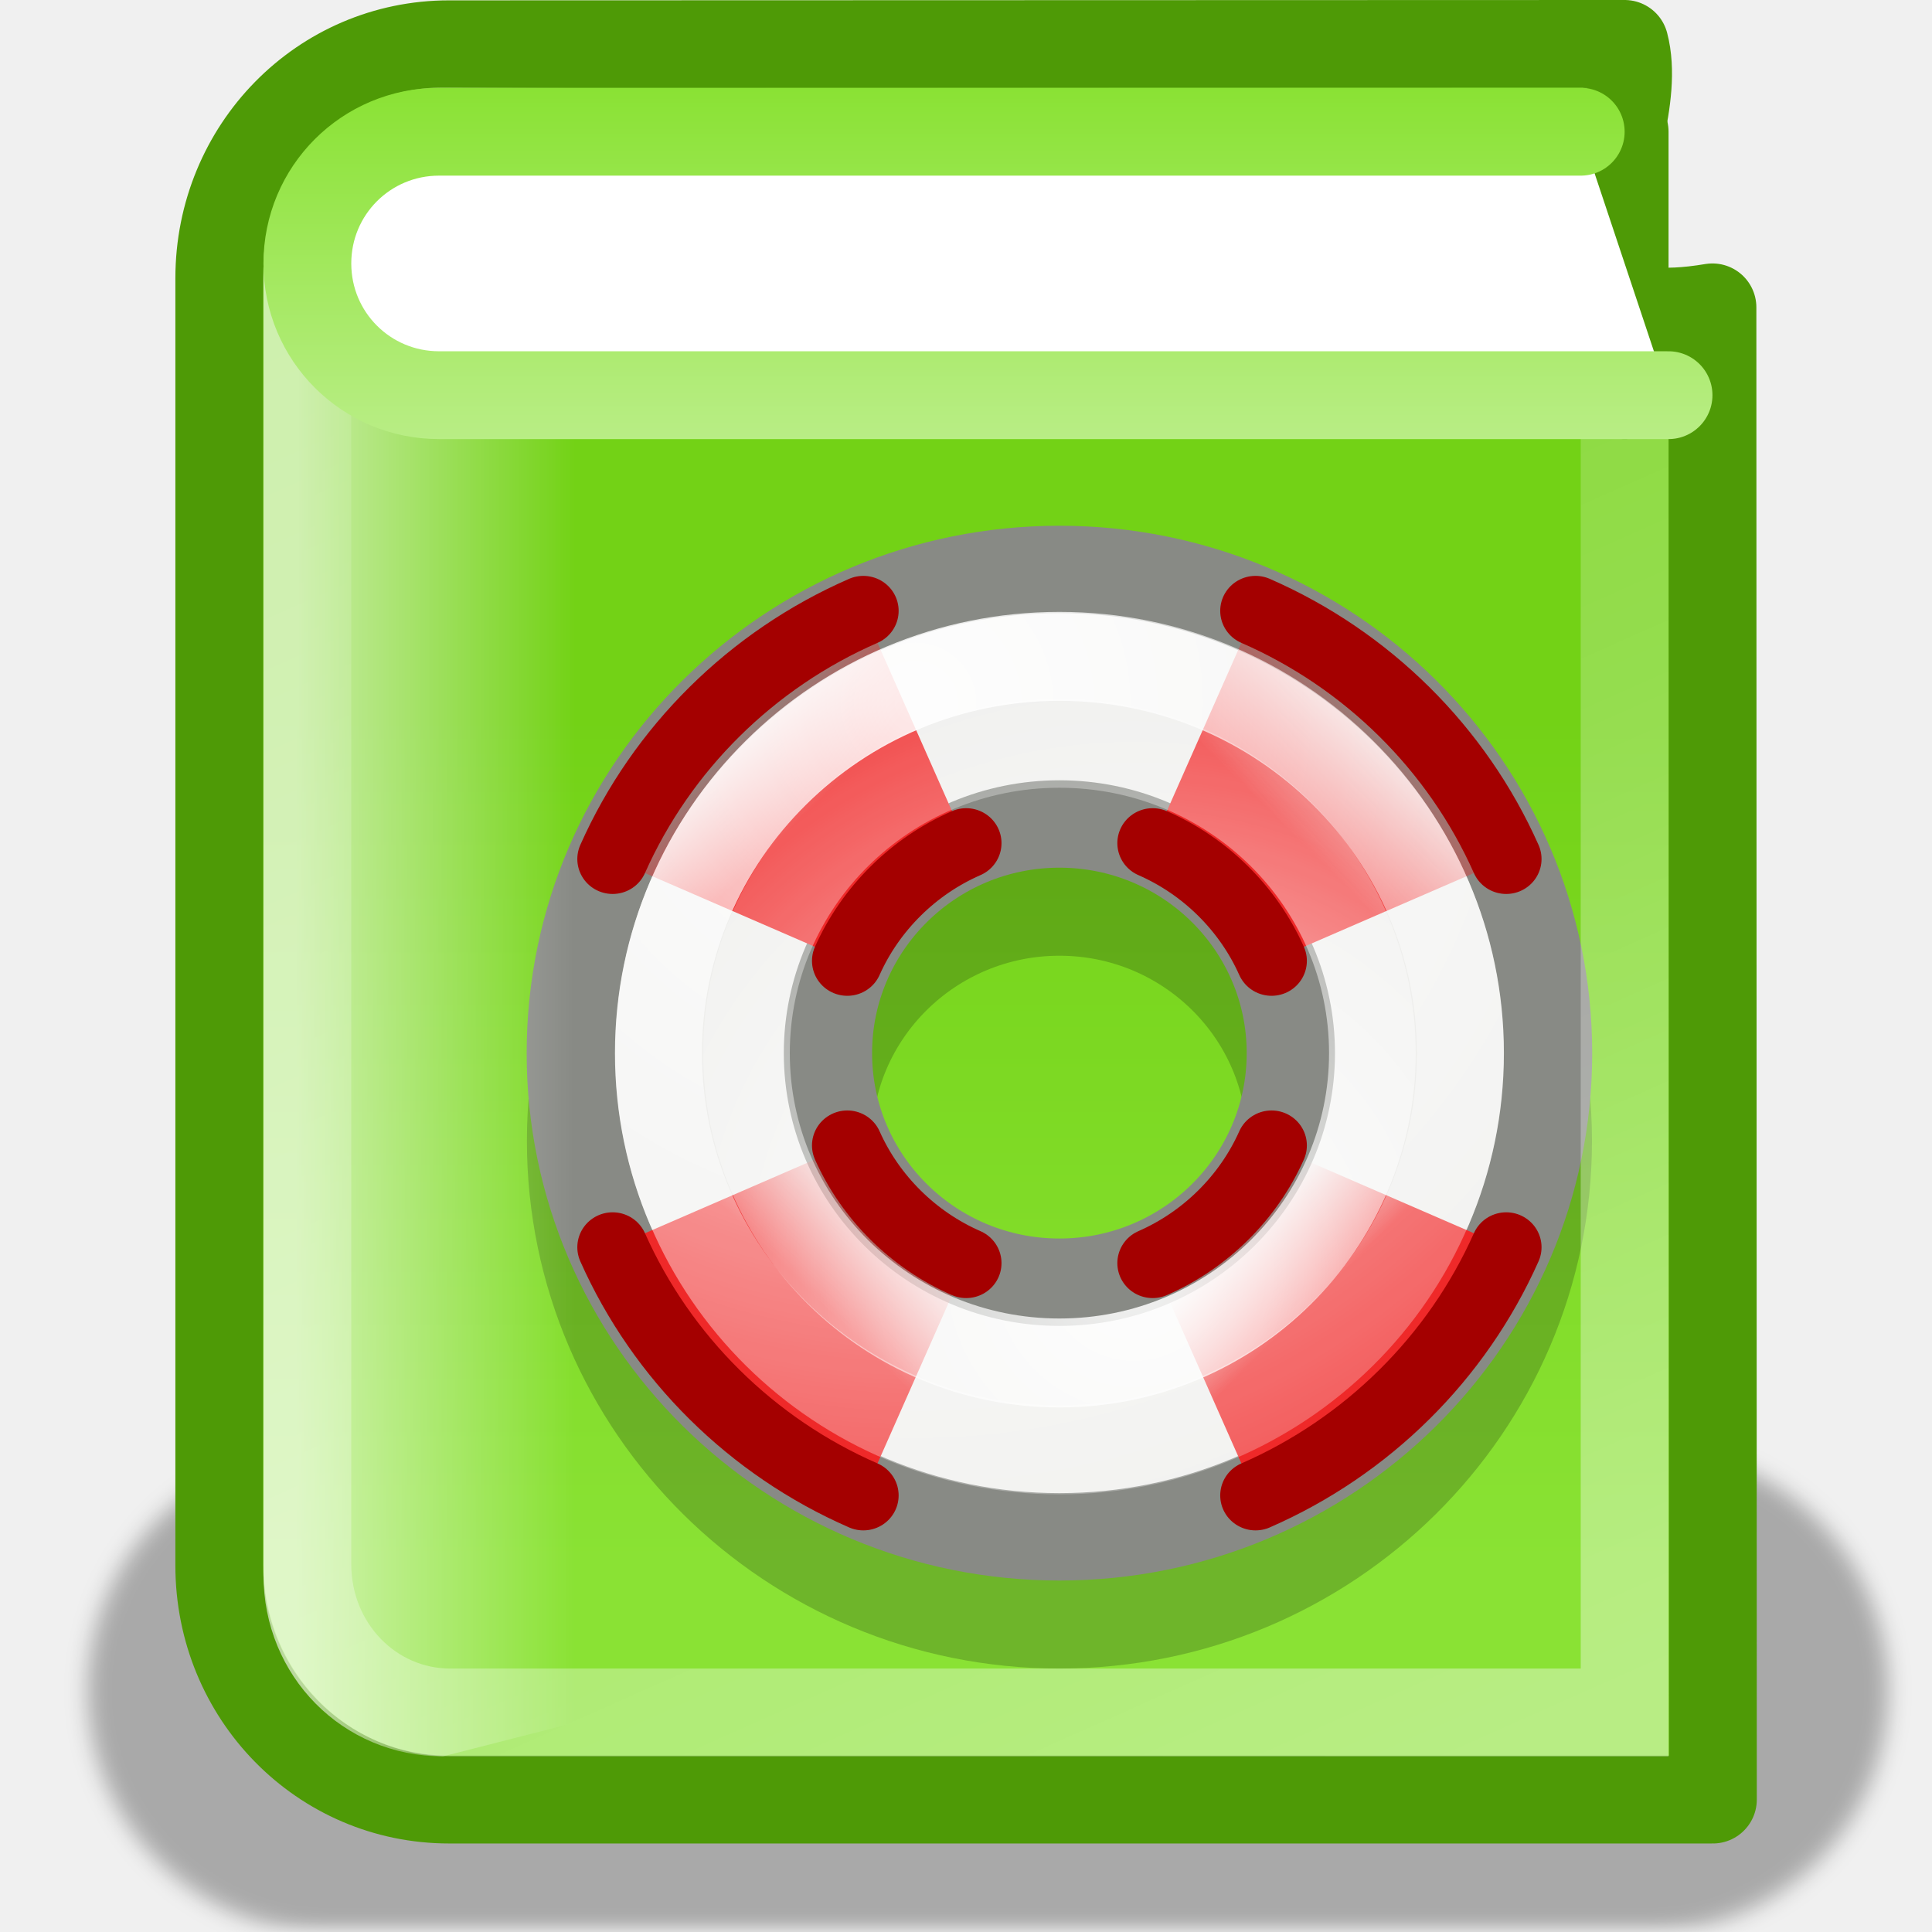
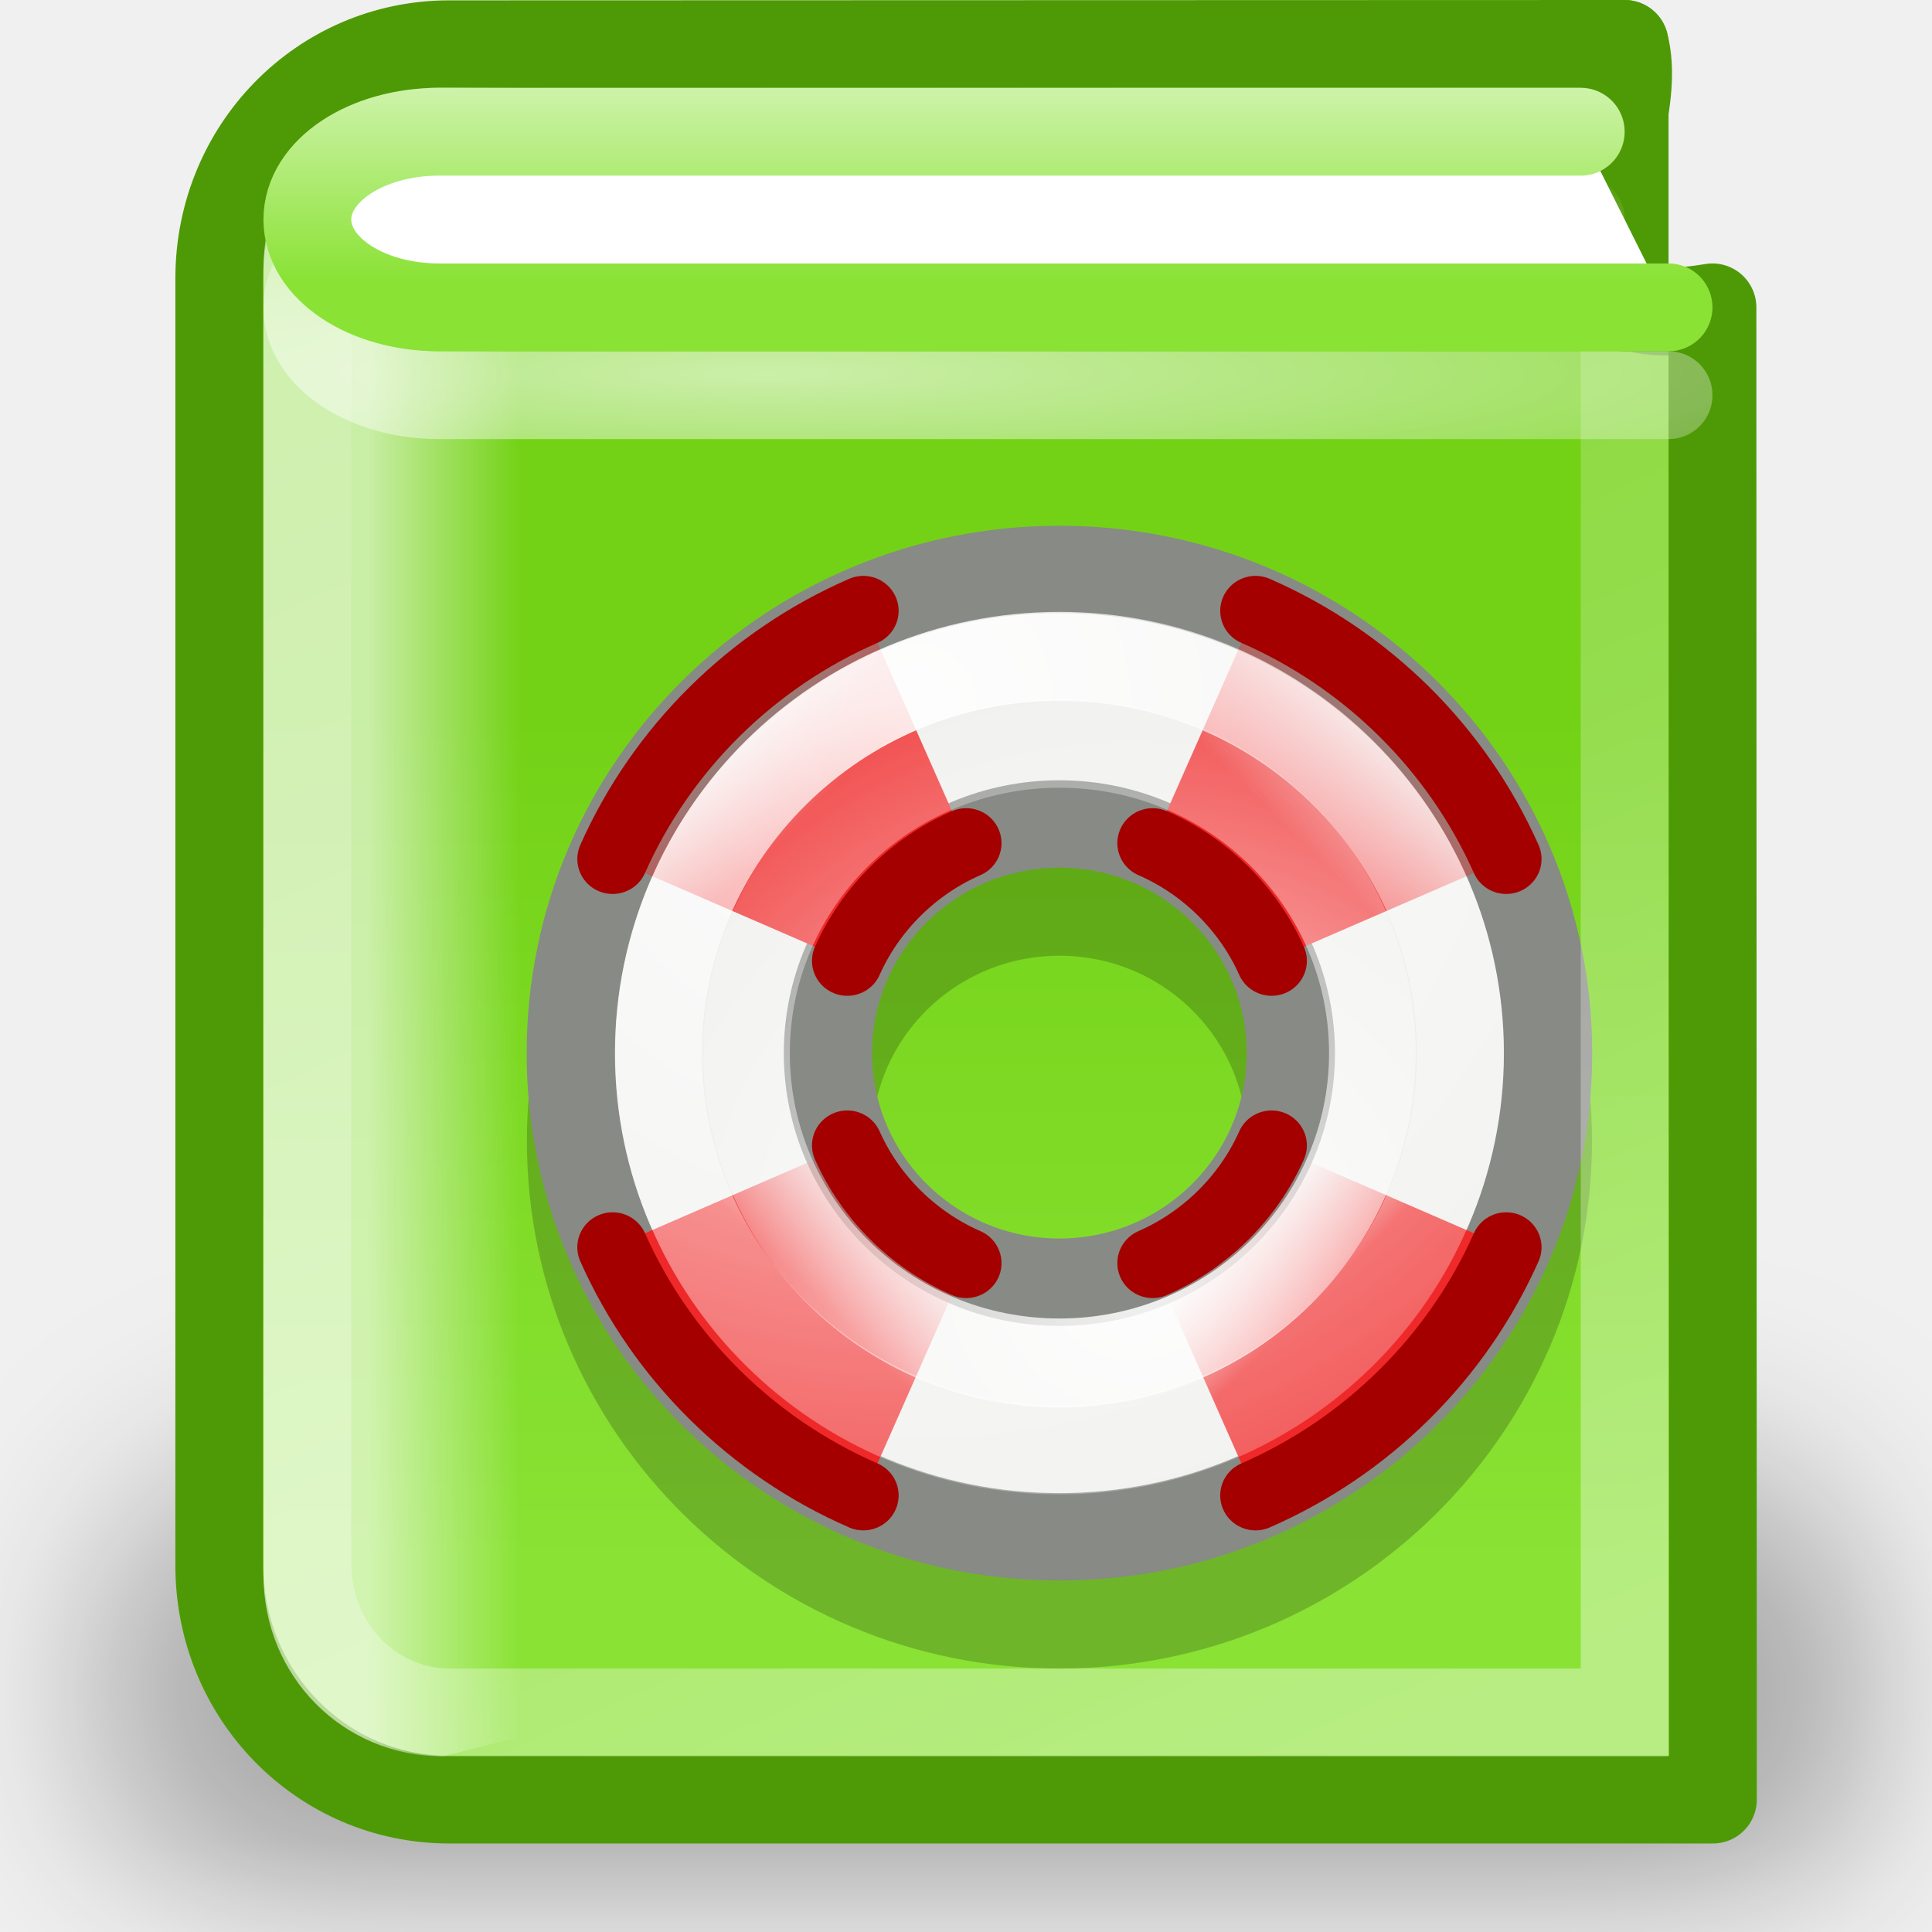
<svg xmlns="http://www.w3.org/2000/svg" xmlns:xlink="http://www.w3.org/1999/xlink" width="22" height="22" id="svg2" version="1.0">
  <defs id="defs4">
+     <linearGradient id="linearGradient4167">
+       <stop style="stop-color:#ffffff;stop-opacity:1;" offset="0" id="stop4169" />
+       <stop style="stop-color:#ffffff;stop-opacity:0;" offset="1" id="stop4171" />
+     </linearGradient>
    <linearGradient id="linearGradient7080">
      <stop style="stop-color:#ffffff;stop-opacity:1;" offset="0" id="stop7082" />
      <stop style="stop-color:#ffffff;stop-opacity:0;" offset="1" id="stop7084" />
    </linearGradient>
    <linearGradient id="linearGradient7056">
      <stop style="stop-color:#ffffff;stop-opacity:1;" offset="0" id="stop7058" />
      <stop style="stop-color:#8ae234;stop-opacity:1" offset="1" id="stop7060" />
    </linearGradient>
    <linearGradient id="linearGradient7069">
      <stop style="stop-color:#ffffff;stop-opacity:1;" offset="0" id="stop7071" />
      <stop style="stop-color:#ffffff;stop-opacity:0;" offset="1" id="stop7073" />
    </linearGradient>
    <linearGradient id="linearGradient6954">
      <stop style="stop-color:#73d216;stop-opacity:1;" offset="0" id="stop6956" />
      <stop style="stop-color:#8ae234;stop-opacity:1" offset="1" id="stop6958" />
    </linearGradient>
    <linearGradient id="linearGradient3839">
      <stop style="stop-color:white;stop-opacity:1" offset="0" id="stop3841" />
      <stop style="stop-color:#eeeeec;stop-opacity:1" offset="1" id="stop3843" />
    </linearGradient>
    <linearGradient id="linearGradient3831">
      <stop style="stop-color:#ef2929;stop-opacity:1;" offset="0" id="stop3833" />
      <stop style="stop-color:#ef2929;stop-opacity:0;" offset="1" id="stop3835" />
    </linearGradient>
    <linearGradient id="linearGradient3823">
      <stop style="stop-color:#ef2929;stop-opacity:1;" offset="0" id="stop3825" />
      <stop style="stop-color:#ef2929;stop-opacity:0;" offset="1" id="stop3827" />
    </linearGradient>
    <linearGradient id="linearGradient3815">
      <stop style="stop-color:#ef2929;stop-opacity:1;" offset="0" id="stop3817" />
      <stop style="stop-color:#ef2929;stop-opacity:0;" offset="1" id="stop3819" />
    </linearGradient>
    <linearGradient id="linearGradient3807">
      <stop style="stop-color:#ef2929;stop-opacity:1;" offset="0" id="stop3809" />
      <stop style="stop-color:#ef2929;stop-opacity:0;" offset="1" id="stop3811" />
    </linearGradient>
    <linearGradient id="linearGradient3735">
      <stop style="stop-color:white;stop-opacity:1;" offset="0" id="stop3737" />
      <stop style="stop-color:white;stop-opacity:0;" offset="1" id="stop3739" />
    </linearGradient>
    <radialGradient xlink:href="#linearGradient3839" id="radialGradient3036" gradientUnits="userSpaceOnUse" gradientTransform="matrix(0.4186982,0,0,0.2960436,23.39446,4.10435)" cx="11" cy="13.481" fx="11" fy="13.481" r="10" />
    <radialGradient xlink:href="#linearGradient3735" id="radialGradient3040" gradientUnits="userSpaceOnUse" gradientTransform="matrix(2.21022,0,0,2.138888,-12.1022,-18.82138)" cx="10.864" cy="16.149" fx="10.864" fy="16.149" r="8.714" />
-     <linearGradient xlink:href="#linearGradient7069" id="linearGradient6054" gradientUnits="userSpaceOnUse" x1="2.25" y1="7" x2="4.625" y2="7" gradientTransform="matrix(1.335526,0,0,1.35138,0.370683,-2.312926)" />
+     <linearGradient xlink:href="#linearGradient7069" id="linearGradient6054" gradientUnits="userSpaceOnUse" x1="2.858" y1="7" x2="4.162" y2="7" gradientTransform="matrix(1.335526,0,0,1.35138,0.370683,-2.312926)" />
    <linearGradient xlink:href="#linearGradient6954" id="linearGradient6070" gradientUnits="userSpaceOnUse" x1="12.816" y1="6.203" x2="12.816" y2="13.502" gradientTransform="matrix(1.308312,0,0,1.332569,0.5348156,-2.162445)" />
-     <linearGradient xlink:href="#linearGradient7056" id="linearGradient7062" x1="10.812" y1="11.025" x2="10.812" y2="1" gradientUnits="userSpaceOnUse" gradientTransform="translate(-1.079935e-8,-2)" />
+     <linearGradient xlink:href="#linearGradient7056" id="linearGradient7062" x1="10.812" y1="-1.662" x2="10.812" y2="4.064" gradientUnits="userSpaceOnUse" gradientTransform="matrix(1,0,0,0.6666667,-1.079935e-8,-1.5)" />
    <linearGradient xlink:href="#linearGradient7080" id="linearGradient7086" x1="18.385" y1="17.525" x2="7.336" y2="-7.312" gradientUnits="userSpaceOnUse" />
    <radialGradient r="8.462" fy="3.155" fx="7.593" cy="3.155" cx="7.593" gradientTransform="matrix(2.723968,0,0,2.633434,-13.5604,-4.83122)" gradientUnits="userSpaceOnUse" id="radialGradient3038" xlink:href="#linearGradient3743" />
    <linearGradient y2="4.74" x2="4.483" y1="6.312" x1="6.055" gradientTransform="matrix(0.789445,0,0,0.789445,-0.683895,-2.683894)" gradientUnits="userSpaceOnUse" id="linearGradient3033" xlink:href="#linearGradient3807" />
    <linearGradient y2="14.275" x2="8.122" y1="15.967" x1="6.43" gradientTransform="matrix(0.789445,0,0,0.789445,-0.683895,-2.683894)" gradientUnits="userSpaceOnUse" id="linearGradient3030" xlink:href="#linearGradient3831" />
    <linearGradient y2="4.318" x2="17.417" y1="6.444" x1="15.291" gradientTransform="matrix(0.789445,0,0,0.789445,-0.683895,-2.683894)" gradientUnits="userSpaceOnUse" id="linearGradient3027" xlink:href="#linearGradient3815" />
    <linearGradient y2="14.54" x2="14.372" y1="15.99" x1="15.822" gradientTransform="matrix(0.789445,0,0,0.789445,-0.683895,-2.683894)" gradientUnits="userSpaceOnUse" id="linearGradient3024" xlink:href="#linearGradient3823" />
    <linearGradient id="linearGradient3743">
      <stop id="stop3745" offset="0" style="stop-color:white;stop-opacity:1;" />
      <stop id="stop3747" offset="1" style="stop-color:white;stop-opacity:0;" />
    </linearGradient>
-     <filter id="filter7243">
-       <feGaussianBlur stdDeviation="0.123" id="feGaussianBlur7245" />
+     <radialGradient xlink:href="#linearGradient4167" id="radialGradient4173" cx="9.911" cy="5.632" fx="9.911" fy="5.632" r="8.25" gradientTransform="matrix(2.658065,0,0,0.3157854,-17.63338,0.4727489)" gradientUnits="userSpaceOnUse" />
+     <filter x="-0.126" width="1.253" y="-0.471" height="1.942" id="filter3297">
+       <feGaussianBlur stdDeviation="1.079" id="feGaussianBlur3299" />
    </filter>
  </defs>
  <g id="layer1" transform="translate(1.079935e-8,2)">
-     <rect style="opacity:0.295;fill:#000000;fill-opacity:1;fill-rule:evenodd;stroke:none;stroke-width:1;stroke-linecap:round;stroke-linejoin:miter;stroke-miterlimit:4;stroke-dasharray:none;stroke-dashoffset:0.7;stroke-opacity:1;filter:url(#filter7243)" id="rect7221" width="20.5" height="5.5" x="1" y="16.5" transform="translate(-1.079935e-8,-2)" rx="2.75" ry="2.75" />
+     <rect style="opacity:0.295;fill:#000000;fill-opacity:1;fill-rule:evenodd;stroke:none;stroke-width:1;stroke-linecap:round;stroke-linejoin:miter;stroke-miterlimit:4;stroke-dasharray:none;stroke-dashoffset:0.7;stroke-opacity:1;filter:url(#filter3297)" id="rect7221" width="20.5" height="5.5" x="1" y="16.5" transform="translate(-1.079935e-8,-2)" rx="2.75" ry="2.75" />
    <path style="fill:url(#linearGradient6070);fill-opacity:1;fill-rule:evenodd;stroke:#4e9a06;stroke-width:1;stroke-linecap:round;stroke-linejoin:round;stroke-miterlimit:4;stroke-dasharray:none;stroke-dashoffset:0.7;stroke-opacity:1" d="M 5.114,-1.496 C 3.663,-1.496 2.497,-0.309 2.497,1.169 L 2.497,15.827 C 2.497,17.305 3.663,18.492 5.114,18.492 L 19.505,18.492 L 19.5,1.5 C 17.082,1.903 18.813,-0.311 18.5,-1.5 L 5.114,-1.496 z " id="rect5978" />
    <path style="fill:#000000;fill-opacity:1;stroke:#000000;stroke-width:1;stroke-linecap:round;stroke-linejoin:round;stroke-miterlimit:4;stroke-dasharray:none;stroke-dashoffset:1.2;stroke-opacity:1;opacity:0.201" d="M 12.064,5.484 C 8.993,5.484 6.5,7.952 6.5,10.992 C 6.5,14.033 8.993,16.5 12.064,16.5 C 15.135,16.5 17.628,14.033 17.628,10.992 C 17.628,7.952 15.135,5.484 12.064,5.484 z M 12.064,8.383 C 13.519,8.383 14.699,9.552 14.699,10.992 C 14.699,12.432 13.519,13.601 12.064,13.601 C 10.609,13.601 9.428,12.432 9.428,10.992 C 9.428,9.552 10.609,8.383 12.064,8.383 z " id="path7249" />
    <g transform="matrix(0.7418747,0,0,0.7344003,6.128861,5.585801)" id="g7180">
      <path id="path7182" d="M 8,-1.5 C 3.86,-1.5 0.5,1.86 0.5,6 C 0.5,10.14 3.86,13.5 8,13.5 C 12.14,13.5 15.5,10.14 15.5,6 C 15.5,1.86 12.14,-1.5 8,-1.5 z M 8,2.447 C 9.961,2.447 11.552,4.039 11.552,6 C 11.552,7.961 9.961,9.552 8,9.552 C 6.039,9.552 4.447,7.961 4.447,6 C 4.447,4.039 6.039,2.447 8,2.447 z " style="fill:url(#radialGradient3036);fill-opacity:1;stroke:#888a85;stroke-width:1.355;stroke-linecap:round;stroke-linejoin:round;stroke-miterlimit:4;stroke-dasharray:none;stroke-dashoffset:1.2;stroke-opacity:1" />
      <path id="path7184" d="M 4.99,-0.858 C 3.276,-0.103 1.897,1.276 1.142,2.99 L 4.744,4.569 C 5.101,3.76 5.76,3.101 6.569,2.744 L 4.99,-0.858 z " style="fill:url(#linearGradient3033);fill-opacity:1;fill-rule:evenodd;stroke:none;stroke-width:1px;stroke-linecap:butt;stroke-linejoin:miter;stroke-opacity:1" />
      <path id="path7186" d="M 4.744,7.431 L 1.142,9.01 C 1.897,10.724 3.276,12.103 4.99,12.858 L 6.569,9.256 C 5.76,8.899 5.101,8.24 4.744,7.431 z " style="fill:url(#linearGradient3030);fill-opacity:1;stroke:none;stroke-width:1;stroke-linecap:round;stroke-linejoin:miter;stroke-miterlimit:4;stroke-dasharray:none;stroke-dashoffset:1.2;stroke-opacity:1" />
      <path id="path7188" d="M 11.01,-0.858 L 9.431,2.744 C 10.24,3.101 10.899,3.76 11.256,4.569 L 14.858,2.99 C 14.103,1.276 12.724,-0.103 11.01,-0.858 z " style="fill:url(#linearGradient3027);fill-opacity:1;fill-rule:evenodd;stroke:none;stroke-width:1px;stroke-linecap:butt;stroke-linejoin:miter;stroke-opacity:1" />
      <path id="path7190" d="M 11.256,7.431 C 10.899,8.24 10.24,8.899 9.431,9.256 L 11.01,12.858 C 12.724,12.103 14.103,10.724 14.858,9.01 L 11.256,7.431 z " style="fill:url(#linearGradient3024);fill-opacity:1;fill-rule:evenodd;stroke:none;stroke-width:1px;stroke-linecap:butt;stroke-linejoin:miter;stroke-opacity:1" />
      <path id="path7192" d="M 4.744,4.569 C 5.101,3.76 5.76,3.101 6.569,2.744 M 4.99,-0.858 C 3.276,-0.103 1.897,1.276 1.142,2.99" style="fill:none;fill-rule:evenodd;stroke:#a40000;stroke-width:1.084;stroke-linecap:round;stroke-linejoin:miter;stroke-miterlimit:4;stroke-dasharray:none;stroke-opacity:1" />
      <path id="path7194" d="M 14.858,2.99 C 14.103,1.276 12.724,-0.103 11.01,-0.858 M 9.431,2.744 C 10.24,3.101 10.899,3.76 11.256,4.569" style="fill:none;fill-rule:evenodd;stroke:#a40000;stroke-width:1.084;stroke-linecap:round;stroke-linejoin:miter;stroke-miterlimit:4;stroke-dasharray:none;stroke-opacity:1" />
      <path id="path7196" d="M 11.256,7.431 C 10.899,8.24 10.24,8.899 9.431,9.256 M 11.01,12.858 C 12.724,12.103 14.103,10.724 14.858,9.01" style="fill:none;fill-rule:evenodd;stroke:#a40000;stroke-width:1.084;stroke-linecap:round;stroke-linejoin:miter;stroke-miterlimit:4;stroke-dasharray:none;stroke-opacity:1" />
      <path id="path7198" d="M 6.569,9.256 C 5.76,8.899 5.101,8.24 4.744,7.431 M 1.142,9.01 C 1.897,10.724 3.276,12.103 4.99,12.858" style="fill:none;fill-opacity:1;stroke:#a40000;stroke-width:1.084;stroke-linecap:round;stroke-linejoin:miter;stroke-miterlimit:4;stroke-dasharray:none;stroke-dashoffset:1.2;stroke-opacity:1" />
      <path transform="matrix(0.7689736,0,0,0.7969495,0.3102612,-2.193639)" d="M 18 10.281 A 8 7.719 0 1 1  2,10.281 A 8 7.719 0 1 1  18 10.281 z" id="path2850" style="opacity:0.9;fill:none;fill-opacity:1;stroke:url(#radialGradient3038);stroke-width:1.731;stroke-linecap:round;stroke-linejoin:miter;stroke-miterlimit:4;stroke-dasharray:none;stroke-dashoffset:1.2;stroke-opacity:1" />
      <path transform="matrix(0.6004806,0,0,0.6224128,1.995183,-0.3991897)" d="M 18 10.281 A 8 7.719 0 1 1  2,10.281 A 8 7.719 0 1 1  18 10.281 z" id="path7201" style="opacity:0.9;fill:none;fill-opacity:1;stroke:url(#radialGradient3040);stroke-width:2.216;stroke-linecap:round;stroke-linejoin:miter;stroke-miterlimit:4;stroke-dasharray:none;stroke-dashoffset:1.2;stroke-opacity:1" />
    </g>
    <path style="opacity:0.614;fill:url(#linearGradient6054);fill-opacity:1;fill-rule:evenodd;stroke:none;stroke-width:1;stroke-linecap:round;stroke-linejoin:round;stroke-miterlimit:4;stroke-dashoffset:0.7;stroke-opacity:1" d="M 5.045,-1.004 C 3.902,-1.004 3,-0.091 3,1.066 L 3,15.931 C 3,17.087 3.902,18 5.045,18 L 7,17.5 L 7,-1 L 5.045,-1.004 z " id="path7057" />
-     <path style="fill:none;fill-opacity:1.0;fill-rule:evenodd;stroke:url(#linearGradient7086);stroke-width:1;stroke-linecap:round;stroke-linejoin:miter;stroke-miterlimit:4;stroke-dasharray:none;stroke-dashoffset:0.7;stroke-opacity:1;opacity:0.398" id="path7076" d="M 5.125,-0.5 C 4.219,-0.5 3.5,0.211 3.5,1.156 L 3.5,15.812 C 3.5,16.758 4.233,17.5 5.125,17.5 L 18.5,17.5 L 18.5,2.5 C 18.202,2.443 17.938,2.326 17.688,2.094 C 17.133,1.579 17.157,0.912 17.219,0.469 C 17.271,0.097 17.368,-0.215 17.438,-0.5 L 5.125,-0.5 z " />
-     <path style="fill:none;fill-rule:evenodd;stroke:#4e9a06;stroke-width:1px;stroke-linecap:round;stroke-linejoin:miter;stroke-opacity:1" d="M 18.5,4.5 L 18.5,1.5" id="path7203" transform="translate(-1.079935e-8,-2)" />
-     <path style="opacity:1;fill:#ffffff;fill-opacity:1;fill-rule:evenodd;stroke:url(#linearGradient7062);stroke-width:1;stroke-linecap:round;stroke-linejoin:round;stroke-miterlimit:4;stroke-dashoffset:0.7;stroke-opacity:1" d="M 19,2.5 L 5,2.5 C 4.169,2.5 3.5,1.831 3.5,1 C 3.5,0.169 4.169,-0.5 5,-0.5 L 18,-0.5" id="rect6084" />
+     <path style="opacity:0.398;fill:none;fill-opacity:1;fill-rule:evenodd;stroke:url(#linearGradient7086);stroke-width:1;stroke-linecap:round;stroke-linejoin:miter;stroke-miterlimit:4;stroke-dashoffset:0.7;stroke-opacity:1" d="M 5.125,-0.5 C 4.219,-0.5 3.5,0.211 3.5,1.156 L 3.5,15.812 C 3.5,16.758 4.233,17.5 5.125,17.5 L 18.5,17.5 L 18.5,1.5 C 18.202,1.443 17.938,1.326 17.688,1.094 C 17.133,0.579 17.157,0.912 17.219,0.469 C 17.271,0.097 17.368,-0.215 17.438,-0.5 L 5.125,-0.5 z " id="path7076" />
+     <path style="fill:none;fill-rule:evenodd;stroke:#4e9a06;stroke-width:1px;stroke-linecap:round;stroke-linejoin:miter;stroke-opacity:1" d="M 18.5,3.5 L 18.5,0.5" id="path7203" transform="translate(-1.079935e-8,-2)" />
+     <path style="opacity:0.629;fill:none;fill-opacity:1;fill-rule:evenodd;stroke:url(#radialGradient4173);stroke-width:1;stroke-linecap:round;stroke-linejoin:round;stroke-miterlimit:4;stroke-dashoffset:0.7;stroke-opacity:1" d="M 19,2.5 L 5,2.5 C 4.169,2.5 3.5,2.054 3.5,1.5 C 3.5,0.946 4.169,0.5 5,0.5 L 18,0.5" id="path2223" />
+     <path style="opacity:1;fill:#ffffff;fill-opacity:1;fill-rule:evenodd;stroke:url(#linearGradient7062);stroke-width:1;stroke-linecap:round;stroke-linejoin:round;stroke-miterlimit:4;stroke-dashoffset:0.7;stroke-opacity:1" d="M 19,1.5 L 5,1.5 C 4.169,1.5 3.5,1.054 3.5,0.5 C 3.5,-0.054 4.169,-0.5 5,-0.5 L 18,-0.5" id="rect6084" />
  </g>
</svg>
